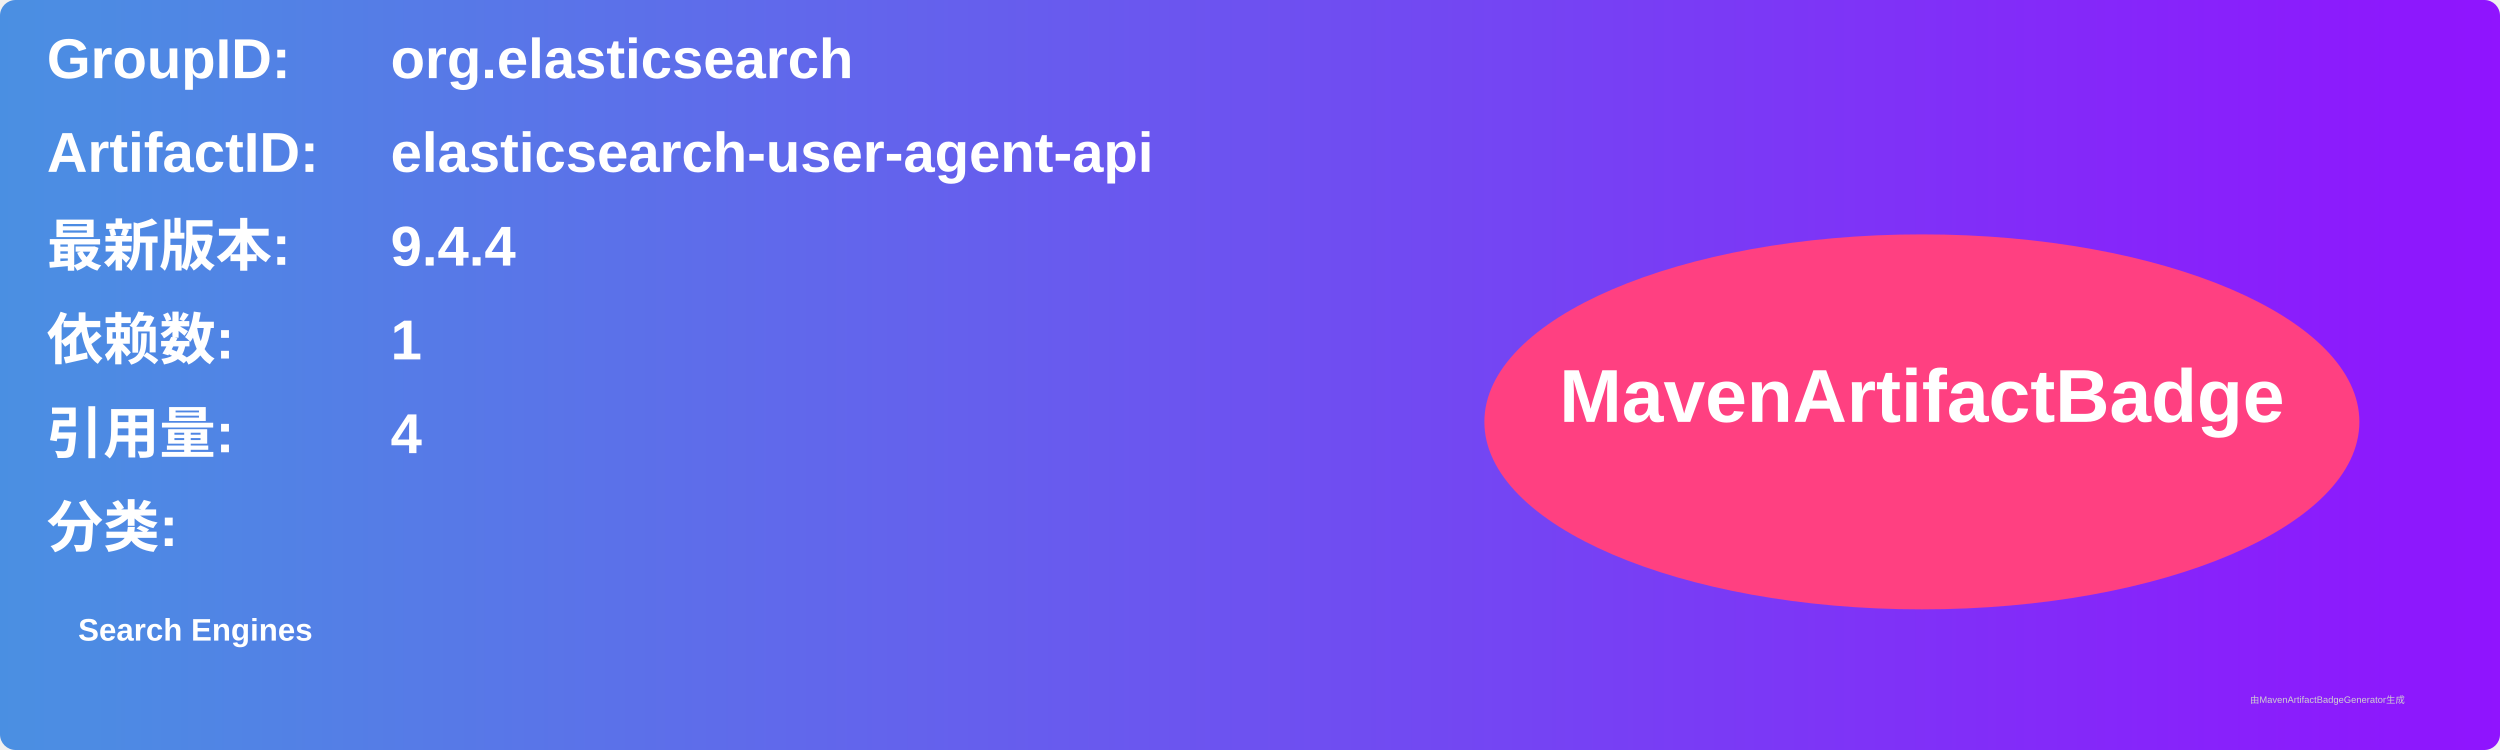
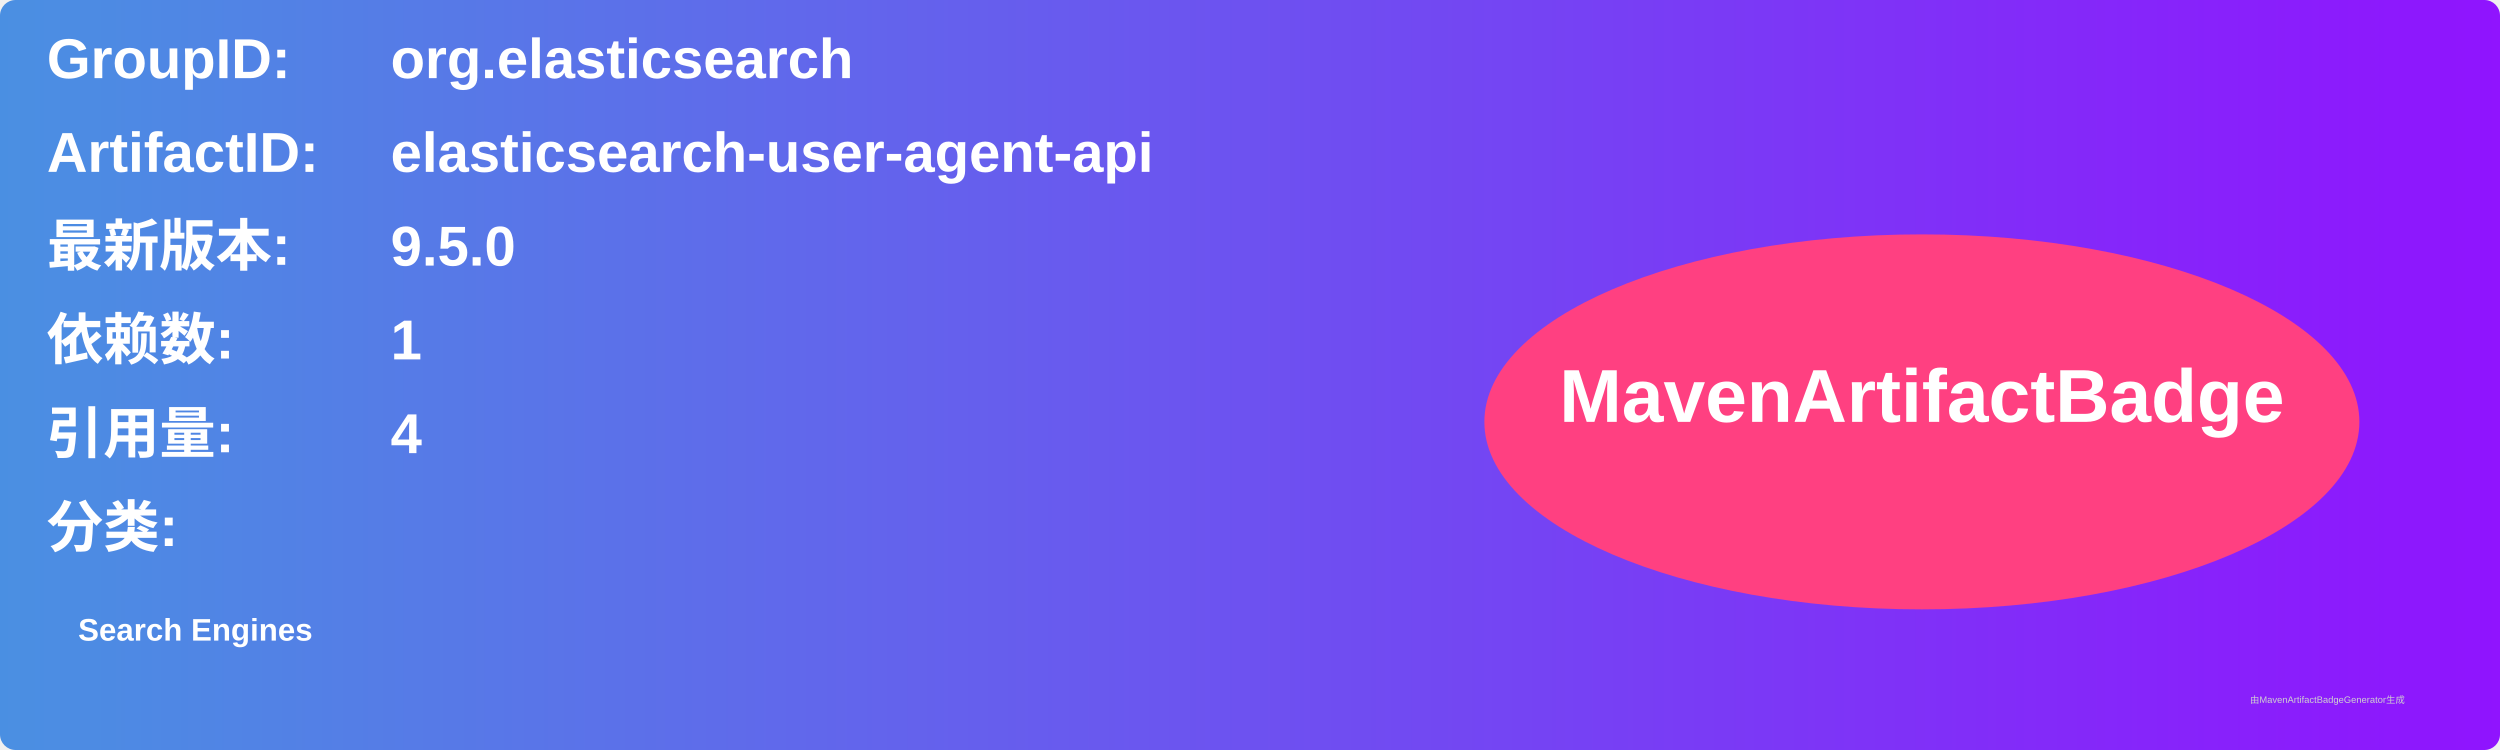
<svg xmlns="http://www.w3.org/2000/svg" width="800" height="240" viewBox="0 0 800 240">
  <linearGradient id="grad" x1="0%" y1="0%" x2="100%" y2="0%">
    <stop offset="0%" stop-color="#4a90e2" />
    <stop offset="100%" stop-color="#9013fe" />
  </linearGradient>
  <rect width="100%" height="100%" rx="5" ry="5" fill="url(#grad)" />
  <g transform="translate(15, 15)">
    <text x="0" y="10" font-family="Arial" font-size="18" fill="white" font-weight="bold" width="260">GroupID:</text>
    <text x="110" y="10" font-family="Arial" font-size="18" fill="white" font-weight="bold" width="460">org.elasticsearch</text>
    <text x="0" y="40" font-family="Arial" font-size="18" fill="white" font-weight="bold" width="260">ArtifactID:</text>
    <text x="110" y="40" font-family="Arial" font-size="18" fill="white" font-weight="bold" width="460">elasticsearch-user-agent-api</text>
    <text x="0" y="70" font-family="Arial" font-size="18" fill="white" font-weight="bold">最新版本:</text>
    <text x="110" y="70" font-family="Arial" font-size="18" fill="white" font-weight="bold">
-       <tspan font-weight="bold">9.4.4</tspan>
+       <tspan font-weight="bold">9.5.0</tspan>
    </text>
    <text x="0" y="100" font-family="Arial" font-size="18" fill="white" font-weight="bold">依赖数: </text>
    <text x="110" y="100" font-family="Arial" font-size="18" fill="white">
      <tspan font-weight="bold">1</tspan>
    </text>
    <text x="0" y="130" font-family="Arial" font-size="18" fill="white" font-weight="bold">引用量: </text>
    <text x="110" y="130" font-family="Arial" font-size="18" fill="white">
      <tspan font-weight="bold">4</tspan>
    </text>
    <text x="0" y="160" font-family="Arial" font-size="18" fill="white" font-weight="bold">分类:</text>
    <text x="10" y="190" font-family="Arial" font-size="10" fill="white">
      <tspan font-weight="bold">Search Engines</tspan>
    </text>
    <ellipse cx="600" cy="120" rx="140" ry="60" fill="#ff4081" />
    <text x="600" y="120" text-anchor="middle" font-family="Arial" font-size="24" fill="white" font-weight="bold">MavenArtifactBadge</text>
  </g>
  <text x="720" y="225" font-family="Arial" font-size="3" fill="#d0d0d0">由MavenArtifactBadgeGenerator生成</text>
</svg>
